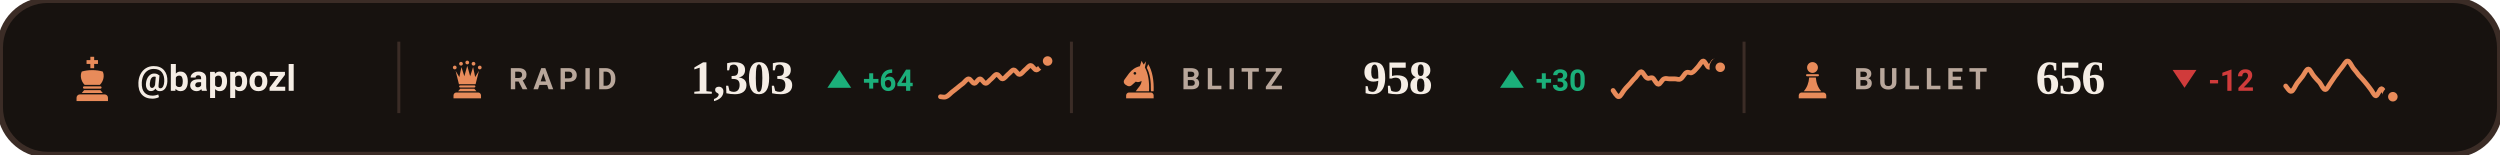
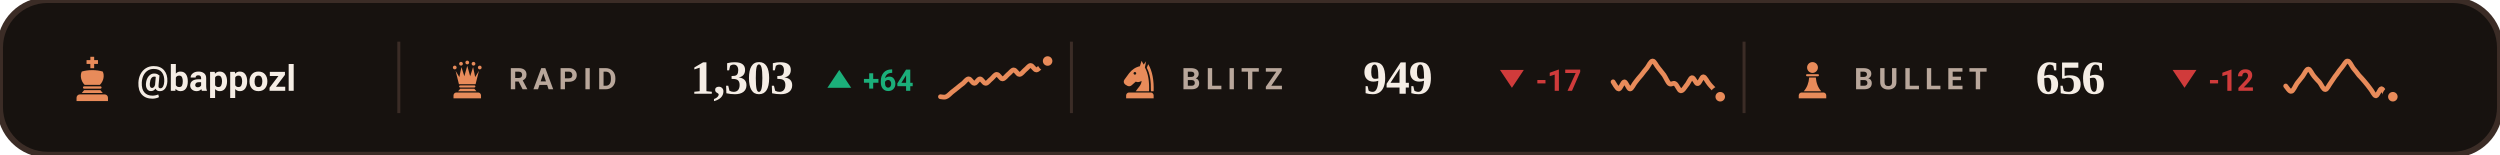
<svg xmlns="http://www.w3.org/2000/svg" viewBox="0 0 840 52" width="840" height="52" role="img" aria-label="Chess.com ratings of bappozl">
  <style>svg{font-family:-apple-system,BlinkMacSystemFont,'Segoe UI',Roboto,'Helvetica Neue',Arial,sans-serif}text{fill:#F5EDE5;white-space:pre}.bg{fill:#17120F;stroke:#3B2C26;stroke-width:2}.acc{fill:#E88B5A}.win{fill:#1baf7a}.draw{fill:#8b8f96}.loss{fill:#d03b3b}.lbl{font-size:10px;font-weight:600;letter-spacing:.18em;fill:#B9A79B}.cap{font-size:10.5px;font-weight:500;fill:#B9A79B}.num{font-family:Georgia,'Times New Roman',Times,serif;font-weight:700;letter-spacing:-.02em}.tick{font-size:9px;font-weight:500;fill:#B9A79B;opacity:.75}.dl{font-size:10px;font-weight:600}.rule{stroke:#3B2C26;stroke-width:1;fill:none}.grid{stroke:#3B2C26;stroke-width:1;fill:none;opacity:.7}.ln{fill:none;stroke:#E88B5A;stroke-width:2;stroke-linecap:round;stroke-linejoin:round}.ring{stroke:#17120F;stroke-width:2}.hollow{fill:none;stroke-width:1.5}.sq{fill:#F5EDE5;opacity:.035}</style>
  <rect class="bg" width="840" height="52" rx="16" />
  <g class="acc" transform="translate(23.0,18.6) scale(0.16)">
    <path d="M46 3h8v7h8v8h-8v9h-8v-9h-8v-8h8z" />
    <path d="M28 34c7-2 14-3 22-3s15 1 22 3c4 8 2 20-6 28H34c-8-8-10-20-6-28z" />
    <path d="M33 65h34a2.5 2.5 0 0 1 0 5H33a2.5 2.5 0 0 1 0-5z" />
    <path d="M33 73h34l5 6H28z" />
    <path d="M24 82h52a7 7 0 0 1 7 7v7H17v-7a7 7 0 0 1 7-7z" />
  </g>
  <text x="46" y="30.5" style="font-size:12px;font-weight:600">@bappozl</text>
  <line class="rule" x1="134" y1="14" x2="134" y2="38" />
  <g class="acc" transform="translate(150.0,19.6) scale(0.14)">
    <circle cx="20" cy="22" r="4.5" />
    <circle cx="35" cy="13" r="4.5" />
    <circle cx="50" cy="10" r="4.5" />
    <circle cx="65" cy="13" r="4.5" />
    <circle cx="80" cy="22" r="4.5" />
    <path d="M30 62L22 30L31 45L36 21L43 43L50 18L57 43L64 21L69 45L78 30L70 62z" />
    <path d="M33 65h34a2.5 2.5 0 0 1 0 5H33a2.5 2.5 0 0 1 0-5z" />
    <path d="M33 73h34l5 6H28z" />
    <path d="M24 82h52a7 7 0 0 1 7 7v7H17v-7a7 7 0 0 1 7-7z" />
  </g>
  <text class="lbl" x="171" y="30">RAPID</text>
  <text class="num" x="232" y="31.5" style="font-size:16px">1,303</text>
  <path fill="#1baf7a" d="M282 23.5L286 29.5H278Z" />
  <text class="dl" x="290" y="30.5" style="fill:#1baf7a">+64</text>
  <path class="ln" style="stroke-width:1.6" d="M316.0 32.5C316.3 32.5 317.3 32.8 317.9 32.5C318.5 32.3 319.2 31.5 319.8 31.0C320.4 30.5 321.1 30.0 321.7 29.5C322.3 29.0 322.9 28.5 323.6 28.0C324.2 27.5 324.8 26.5 325.5 26.5C326.1 26.5 326.7 28.0 327.4 28.0C328.0 28.0 328.6 26.5 329.3 26.5C329.9 26.5 330.5 28.0 331.2 28.0C331.8 28.0 332.4 27.0 333.1 26.5C333.7 26.0 334.3 25.0 334.9 25.0C335.6 25.0 336.2 26.5 336.8 26.5C337.5 26.5 338.1 25.5 338.7 25.0C339.4 24.5 340.0 23.5 340.6 23.5C341.3 23.5 341.9 25.0 342.5 25.0C343.2 25.0 343.8 24.0 344.4 23.5C345.1 23.0 345.7 22.0 346.3 22.0C346.9 22.0 347.6 23.5 348.2 23.5C348.8 23.5 349.5 22.5 350.1 22.0C350.7 21.5 351.7 20.7 352.0 20.5" />
  <circle class="acc ring" cx="352.0" cy="20.5" r="2.6" />
  <line class="rule" x1="360" y1="14" x2="360" y2="38" />
  <g class="acc" transform="translate(376.0,19.6) scale(0.14)">
    <path fill-rule="evenodd" d="M54 6L50 19C40 21 31 27 24 36L13 51C10 55 11 60 15 63L20 66C24 68 28 67 31 64L40 56C45 58 50 57 54 54C54 64 46 70 40 79H72C73 56 70 36 62 22L65 7L59 15zM41.2 36a3.2 3.2 0 1 0-6.4 0 3.2 3.2 0 1 0 6.4 0z" />
    <path d="M70 14C80 30 84 54 83 79H76.5C77 55 74 36 66.5 23z" />
    <path d="M24 82h52a7 7 0 0 1 7 7v7H17v-7a7 7 0 0 1 7-7z" />
  </g>
  <text class="lbl" x="397" y="30">BLITZ</text>
-   <text class="num" x="458" y="31.5" style="font-size:16px">958</text>
-   <path fill="#1baf7a" d="M508 23.5L512 29.5H504Z" />
-   <text class="dl" x="516" y="30.5" style="fill:#1baf7a">+30</text>
-   <path class="ln" style="stroke-width:1.6" d="M542.0 30.4C542.3 30.8 543.3 32.6 543.9 32.5C544.5 32.5 545.2 30.9 545.8 30.2C546.4 29.4 547.1 28.8 547.7 28.1C548.3 27.4 548.9 26.6 549.6 26.0C550.2 25.3 550.8 24.1 551.5 24.1C552.1 24.2 552.7 25.9 553.4 26.2C554.0 26.6 554.6 25.9 555.3 26.2C555.9 26.6 556.5 28.3 557.2 28.3C557.8 28.4 558.4 26.8 559.1 26.5C559.7 26.2 560.3 26.5 560.9 26.5C561.6 26.5 562.2 26.5 562.8 26.5C563.5 26.5 564.1 26.9 564.7 26.5C565.4 26.1 566.0 24.7 566.6 24.4C567.3 24.0 567.9 24.7 568.5 24.4C569.2 24.1 569.8 23.2 570.4 22.6C571.1 21.9 571.7 20.5 572.3 20.5C572.9 20.5 573.6 22.6 574.2 22.6C574.8 22.6 575.5 20.5 576.1 20.5C576.7 20.5 577.7 22.2 578.0 22.6" />
-   <circle class="acc ring" cx="578.0" cy="22.6" r="2.6" />
+   <text class="num" x="458" y="31.5" style="font-size:16px">949</text>
+   <path fill="#d03b3b" d="M508 29.5L512 23.5H504Z" />
+   <text class="dl" x="516" y="30.5" style="fill:#d03b3b">-17</text>
+   <path class="ln" style="stroke-width:1.6" d="M542.0 27.5C542.3 27.9 543.3 29.9 543.9 29.9C544.5 29.9 545.2 27.5 545.8 27.5C546.4 27.5 547.1 29.9 547.7 29.9C548.3 29.9 548.9 28.3 549.6 27.5C550.2 26.7 550.8 26.0 551.5 25.2C552.1 24.4 552.7 23.6 553.4 22.8C554.0 22.0 554.6 20.5 555.3 20.5C555.9 20.5 556.5 22.0 557.2 22.8C557.8 23.6 558.4 24.3 559.1 25.2C559.7 26.1 560.3 27.6 560.9 28.1C561.6 28.6 562.2 27.7 562.8 28.1C563.5 28.5 564.1 30.4 564.7 30.5C565.4 30.6 566.0 29.5 566.6 28.7C567.3 28.0 567.9 26.2 568.5 26.1C569.2 26.0 569.8 28.2 570.4 28.1C571.1 28.1 571.7 25.8 572.3 25.8C572.9 25.8 573.6 27.4 574.2 28.1C574.8 28.9 575.5 29.5 576.1 30.2C576.7 30.9 577.7 32.2 578.0 32.5" />
+   <circle class="acc ring" cx="578.0" cy="32.5" r="2.6" />
  <line class="rule" x1="586" y1="14" x2="586" y2="38" />
  <g class="acc" transform="translate(602.0,19.6) scale(0.14)">
    <circle cx="50" cy="22" r="13" />
    <path d="M37 38h26a2.5 2.5 0 0 1 0 5H37a2.5 2.5 0 0 1 0-5z" />
    <path d="M42 46h16c1 13 5 24 13 33H29c8-9 12-20 13-33z" />
    <path d="M24 82h52a7 7 0 0 1 7 7v7H17v-7a7 7 0 0 1 7-7z" />
  </g>
  <text class="lbl" x="623" y="30">BULLET</text>
  <text class="num" x="684" y="31.5" style="font-size:16px">656</text>
  <path fill="#d03b3b" d="M734 29.5L738 23.5H730Z" />
  <text class="dl" x="742" y="30.5" style="fill:#d03b3b">-12</text>
  <path class="ln" style="stroke-width:1.6" d="M768.0 28.9C768.3 29.2 769.3 30.9 769.9 30.7C770.5 30.6 771.2 28.9 771.8 28.0C772.4 27.2 773.1 26.4 773.7 25.6C774.3 24.8 774.9 23.2 775.6 23.2C776.2 23.2 776.8 24.8 777.5 25.6C778.1 26.3 778.7 27.0 779.4 27.7C780.0 28.5 780.6 30.1 781.3 30.1C781.9 30.1 782.5 28.6 783.2 27.7C783.8 26.9 784.4 25.8 785.1 25.0C785.7 24.1 786.3 23.3 786.9 22.6C787.6 21.8 788.2 20.4 788.8 20.5C789.5 20.5 790.1 22.1 790.7 22.9C791.4 23.7 792.0 24.5 792.6 25.3C793.3 26.0 793.9 26.7 794.5 27.4C795.2 28.2 795.8 29.0 796.4 29.8C797.1 30.6 797.7 32.2 798.3 32.2C798.9 32.2 799.6 29.8 800.2 29.8C800.8 29.9 801.5 32.1 802.1 32.5C802.7 33.0 803.7 32.5 804.0 32.5" />
  <circle class="acc ring" cx="804.0" cy="32.5" r="2.6" />
</svg>
